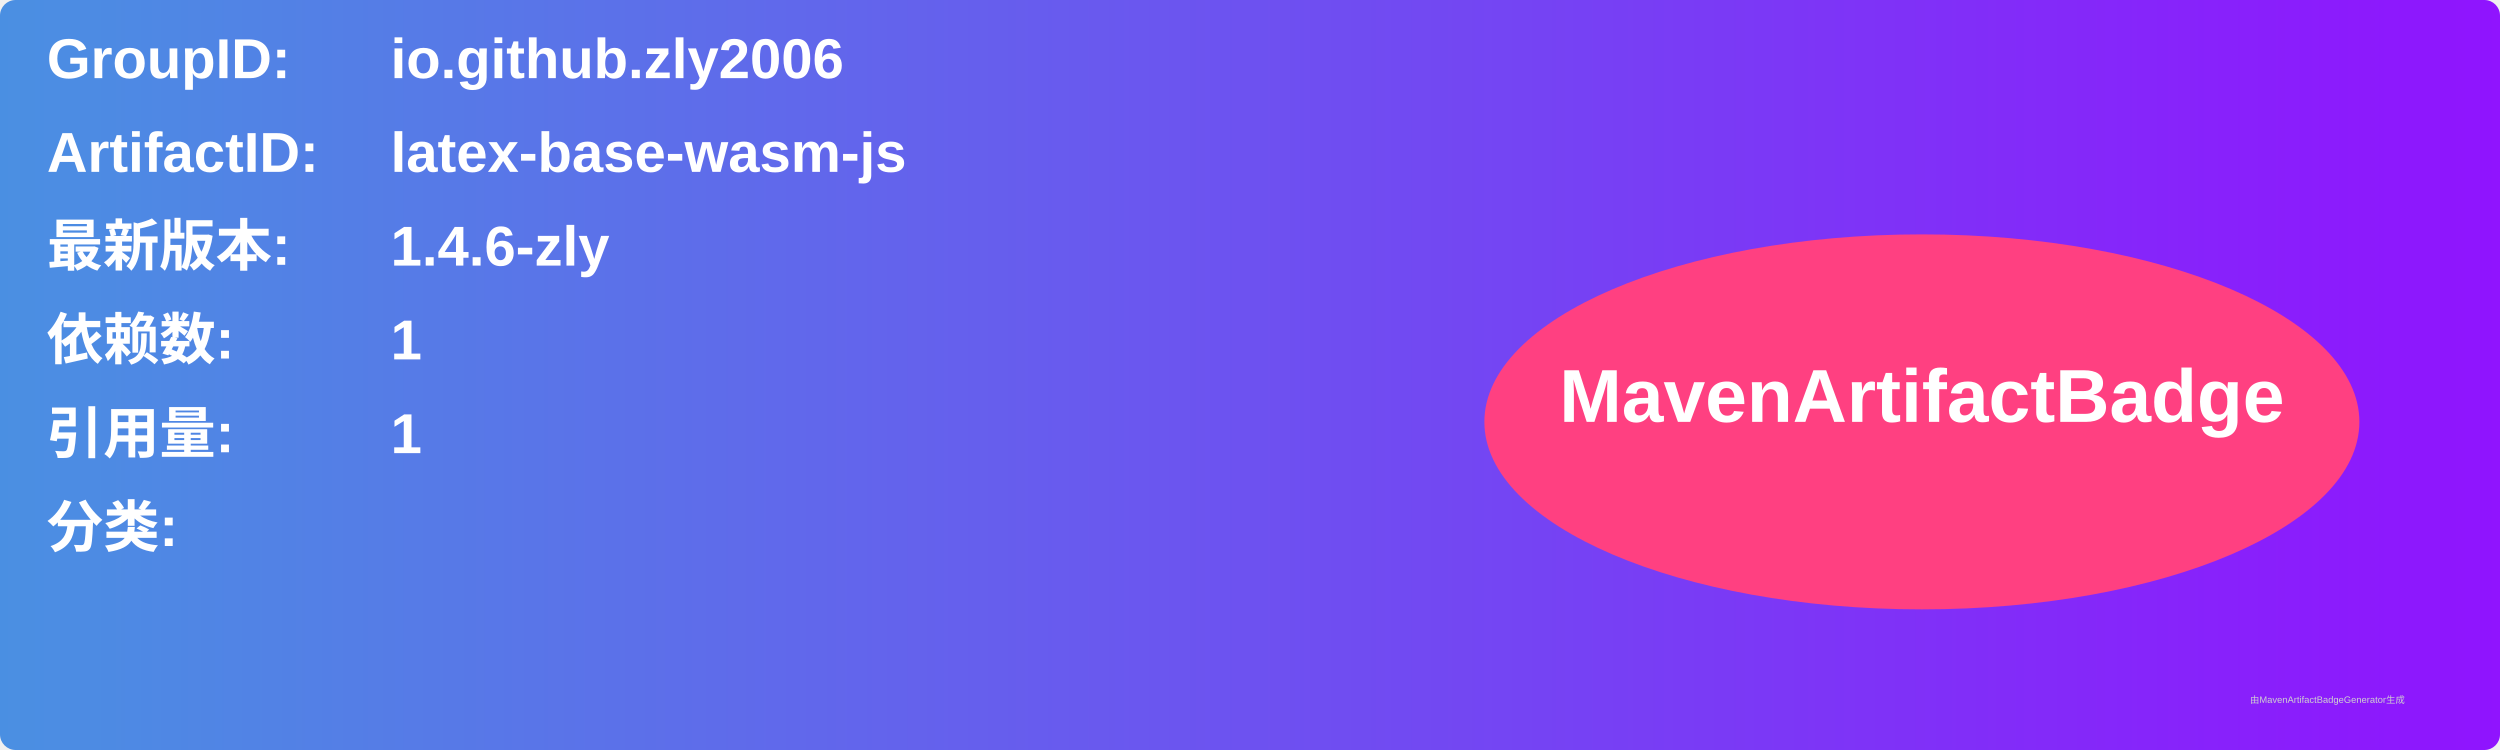
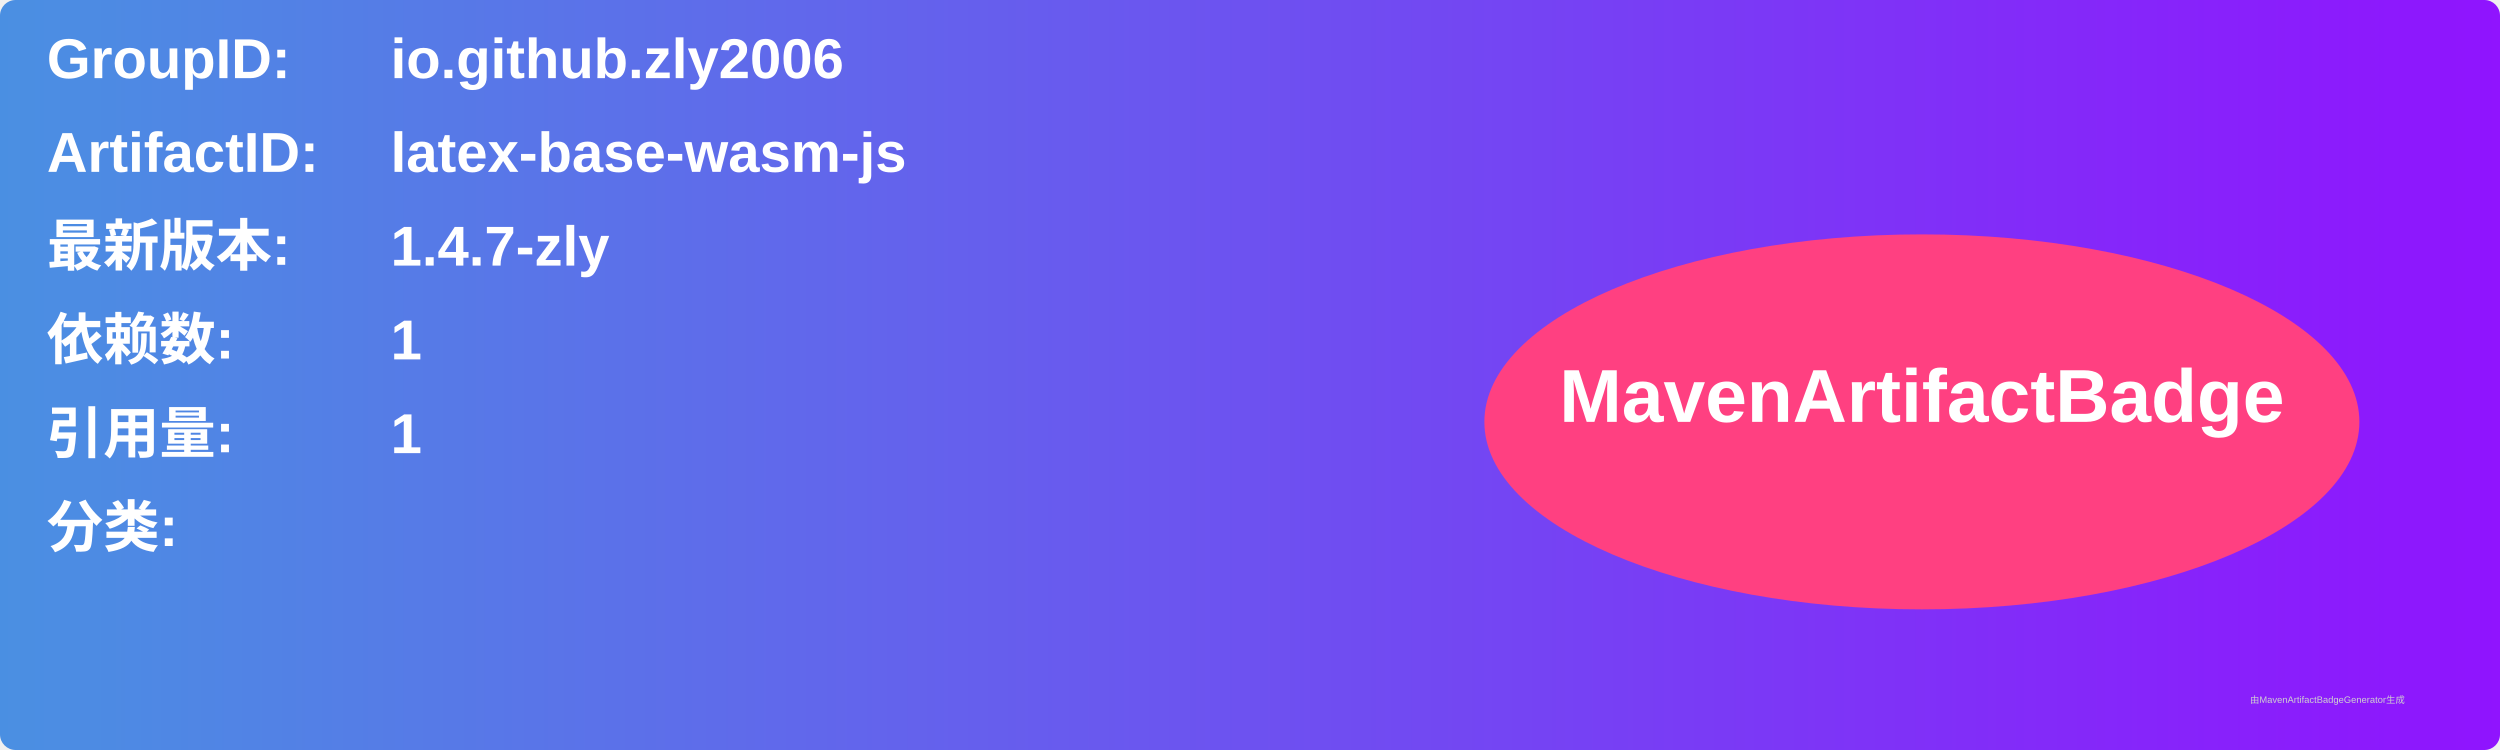
<svg xmlns="http://www.w3.org/2000/svg" width="800" height="240" viewBox="0 0 800 240">
  <linearGradient id="grad" x1="0%" y1="0%" x2="100%" y2="0%">
    <stop offset="0%" stop-color="#4a90e2" />
    <stop offset="100%" stop-color="#9013fe" />
  </linearGradient>
  <rect width="100%" height="100%" rx="5" ry="5" fill="url(#grad)" />
  <g transform="translate(15, 15)">
    <text x="0" y="10" font-family="Arial" font-size="18" fill="white" font-weight="bold" width="260">GroupID:</text>
    <text x="110" y="10" font-family="Arial" font-size="18" fill="white" font-weight="bold" width="460">io.github.zly2006</text>
    <text x="0" y="40" font-family="Arial" font-size="18" fill="white" font-weight="bold" width="260">ArtifactID:</text>
    <text x="110" y="40" font-family="Arial" font-size="18" fill="white" font-weight="bold" width="460">latex-base-wasm-js</text>
    <text x="0" y="70" font-family="Arial" font-size="18" fill="white" font-weight="bold">最新版本:</text>
    <text x="110" y="70" font-family="Arial" font-size="18" fill="white" font-weight="bold">
-       <tspan font-weight="bold">1.4.6-zly</tspan>
+       <tspan font-weight="bold">1.4.7-zly</tspan>
    </text>
    <text x="0" y="100" font-family="Arial" font-size="18" fill="white" font-weight="bold">依赖数: </text>
    <text x="110" y="100" font-family="Arial" font-size="18" fill="white">
      <tspan font-weight="bold">1</tspan>
    </text>
    <text x="0" y="130" font-family="Arial" font-size="18" fill="white" font-weight="bold">引用量: </text>
    <text x="110" y="130" font-family="Arial" font-size="18" fill="white">
      <tspan font-weight="bold">1</tspan>
    </text>
    <text x="0" y="160" font-family="Arial" font-size="18" fill="white" font-weight="bold">分类:</text>
    <text x="10" y="190" font-family="Arial" font-size="10" fill="white">
      <tspan font-weight="bold" />
    </text>
    <ellipse cx="600" cy="120" rx="140" ry="60" fill="#ff4081" />
    <text x="600" y="120" text-anchor="middle" font-family="Arial" font-size="24" fill="white" font-weight="bold">MavenArtifactBadge</text>
  </g>
  <text x="720" y="225" font-family="Arial" font-size="3" fill="#d0d0d0">由MavenArtifactBadgeGenerator生成</text>
</svg>
